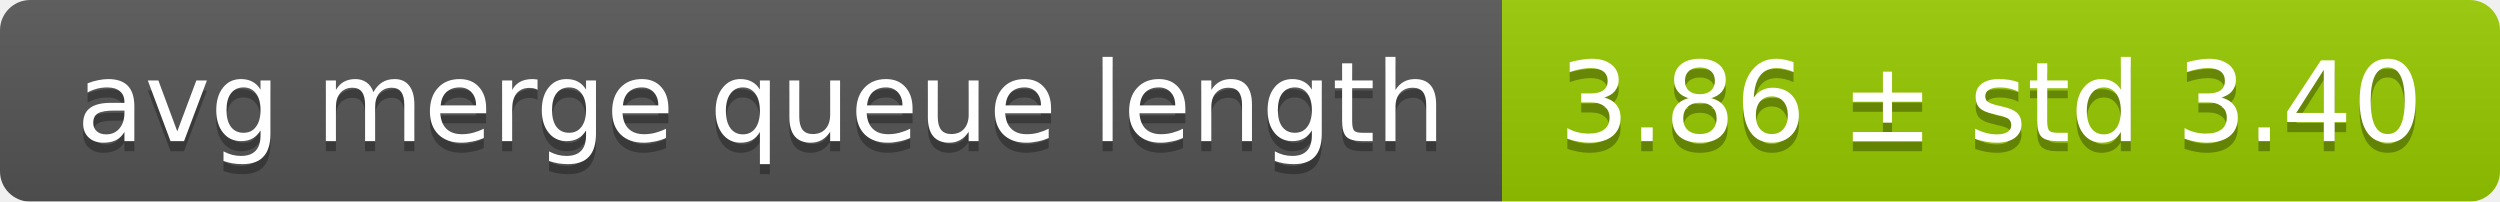
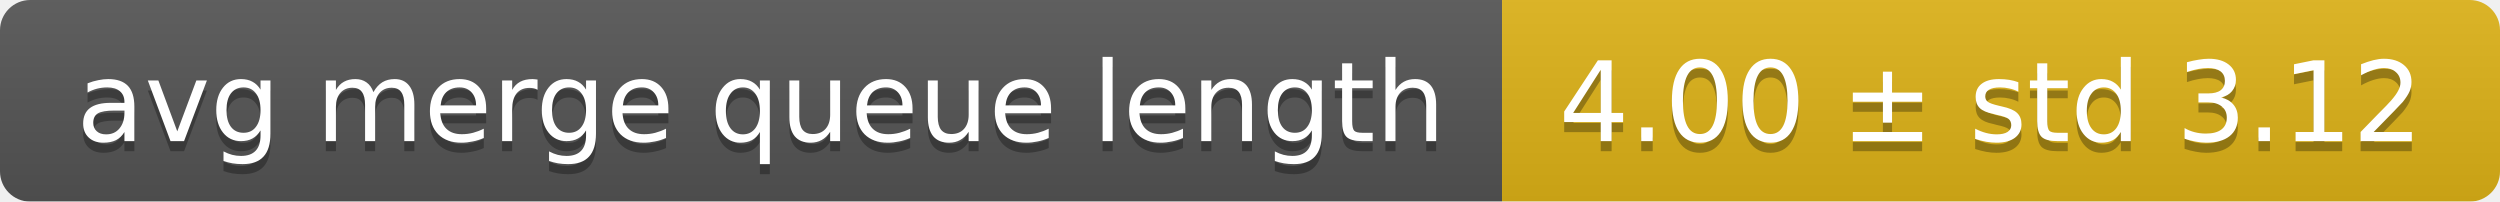
<svg xmlns="http://www.w3.org/2000/svg" width="248" height="20">
  <linearGradient id="smooth" x2="0" y2="100%">
    <stop offset="0" stop-color="#bbb" stop-opacity=".1" />
    <stop offset="1" stop-opacity=".1" />
  </linearGradient>
  <mask id="round">
    <rect width="248" height="20" rx="3" fill="#fff" />
  </mask>
  <g mask="url(#round)">
    <rect width="149" height="20" fill="#555" />
-     <rect x="149" width="99" height="20" fill="#97ca00" />
+     <rect x="149" width="99" height="20" fill="#dfb317" />
    <rect width="248" height="20" fill="url(#smooth)" />
  </g>
  <g fill="#fff" text-anchor="middle" font-family="DejaVu Sans,Verdana,Geneva,sans-serif" font-size="11">
    <text x="75.5" y="15" fill="#010101" fill-opacity=".3">avg merge queue length</text>
    <text x="75.5" y="14">avg merge queue length</text>
-     <text x="197.5" y="15" fill="#010101" fill-opacity=".3">3.86 ± std 3.40</text>
-     <text x="197.5" y="14">3.86 ± std 3.40</text>
+     <text x="197.5" y="15" fill="#010101" fill-opacity=".3">4.00 ± std 3.12</text>
+     <text x="197.5" y="14">4.00 ± std 3.12</text>
  </g>
</svg>
